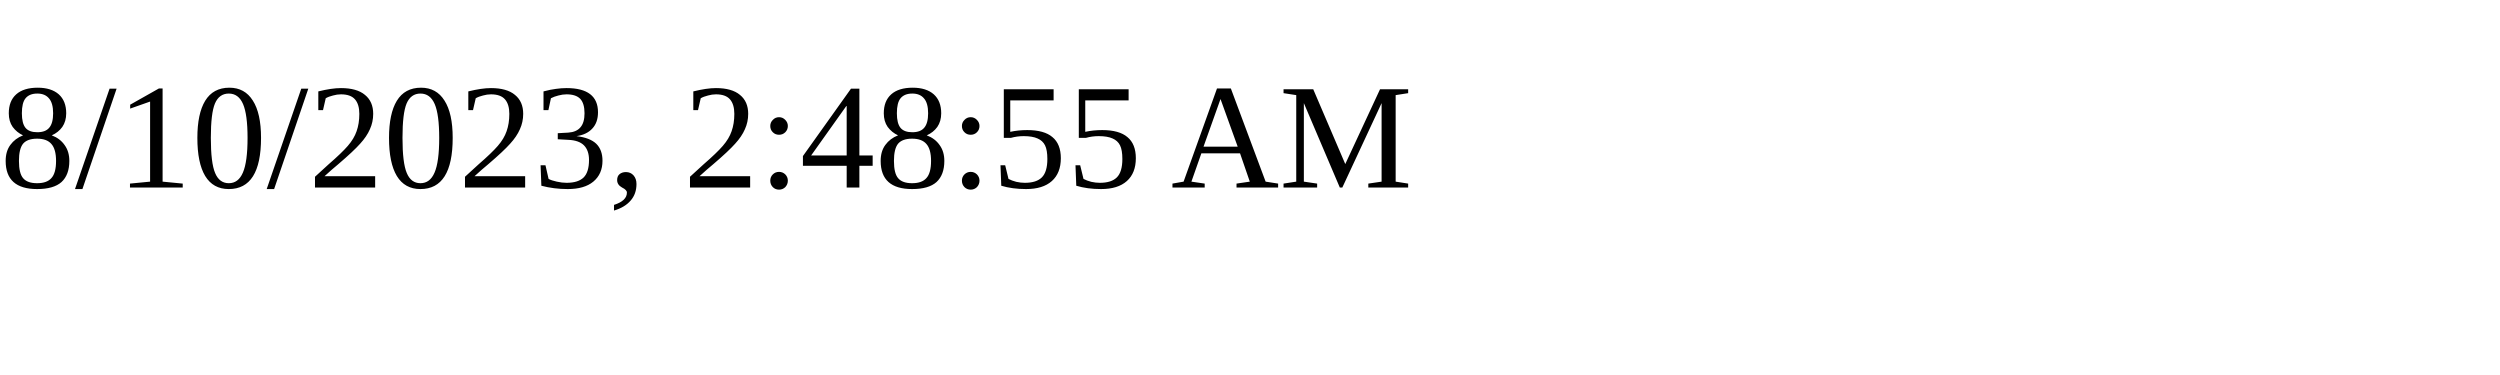
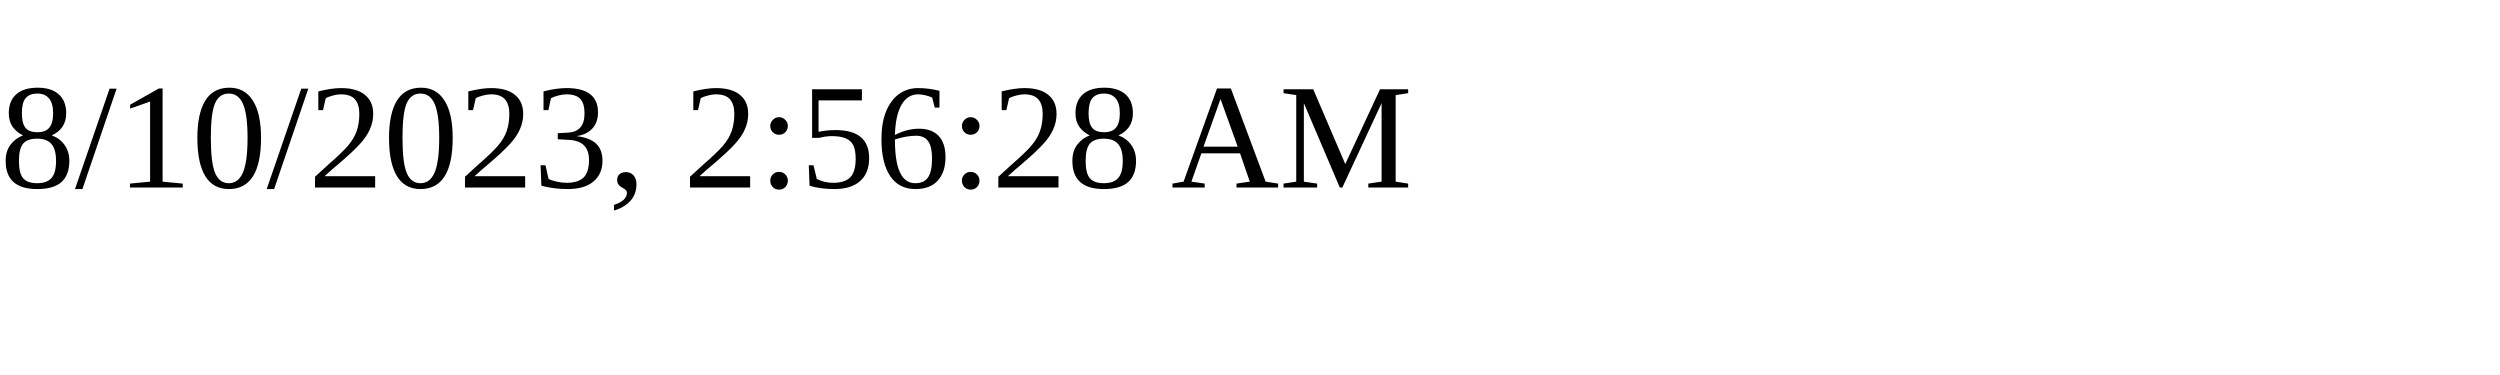
<svg xmlns="http://www.w3.org/2000/svg" height="30" width="200">
-   <text x="0" y="15">8/10/2023, 2:48:55 AM</text>
+   <text x="0" y="15">8/10/2023, 2:56:28 AM</text>
</svg>
